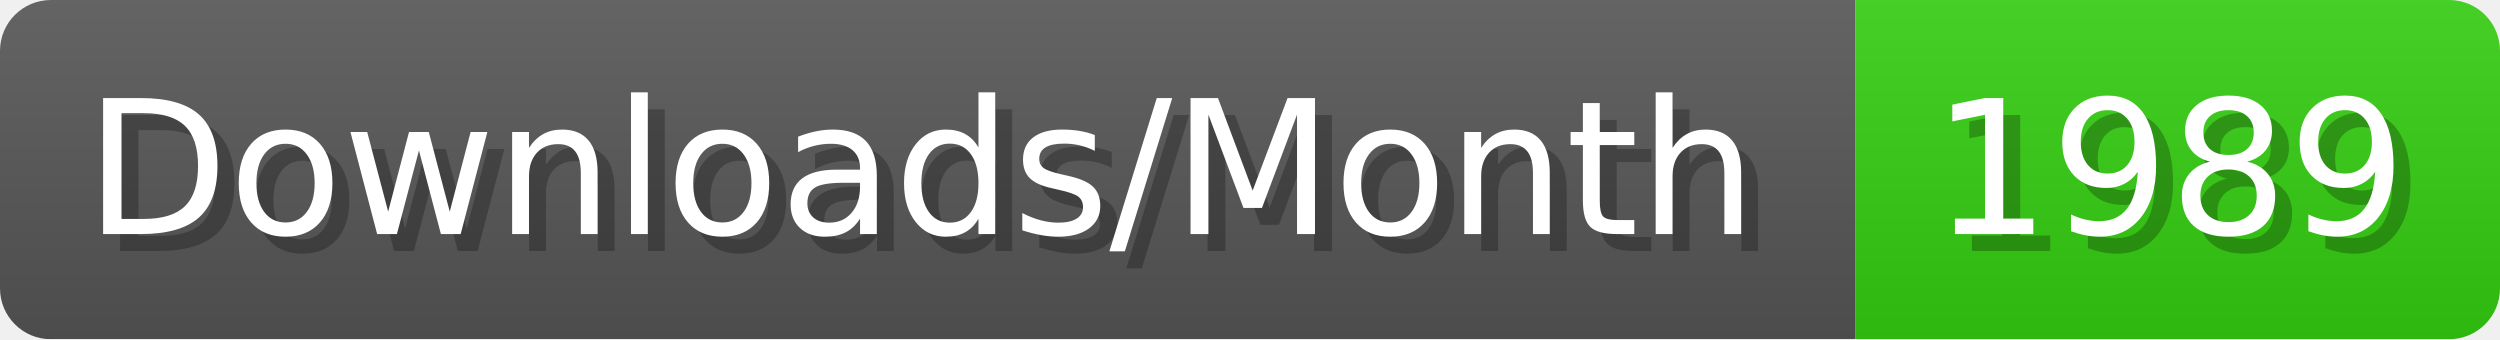
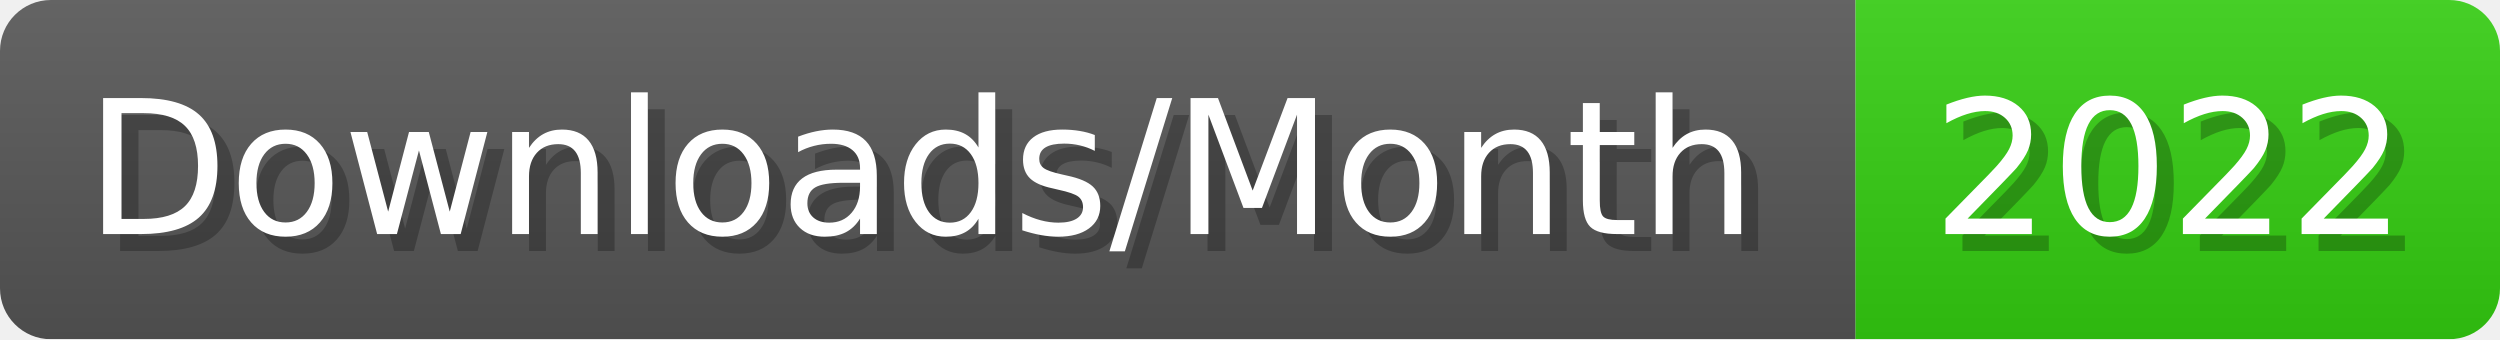
- <svg xmlns="http://www.w3.org/2000/svg" width="147.4" height="20" viewBox="0 0 1474 200" role="img" aria-label="Downloads/Month: 1989">
+ <svg xmlns="http://www.w3.org/2000/svg" width="147.4" height="20" viewBox="0 0 1474 200" role="img" aria-label="Downloads/Month: 2022">
  <linearGradient id="YlXUI" x2="0" y2="100%">
    <stop offset="0" stop-opacity=".1" stop-color="#EEE" />
    <stop offset="1" stop-opacity=".1" />
  </linearGradient>
  <mask id="JHhop">
    <rect width="1474" height="200" rx="30" fill="#FFF" />
  </mask>
  <g mask="url(#JHhop)">
    <rect width="1094" height="200" fill="#555" />
    <rect width="380" height="200" fill="#3C1" x="1094" />
    <rect width="1474" height="200" fill="url(#YlXUI)" />
  </g>
  <g aria-hidden="true" fill="#fff" text-anchor="start" font-family="Verdana,DejaVu Sans,sans-serif" font-size="110">
    <text x="60" y="148" textLength="994" fill="#000" opacity="0.25">Downloads/Month</text>
    <text x="50" y="138" textLength="994">Downloads/Month</text>
-     <text x="1149" y="148" textLength="280" fill="#000" opacity="0.25">1989</text>
-     <text x="1139" y="138" textLength="280">1989</text>
+     <text x="1149" y="148" textLength="280" fill="#000" opacity="0.25">2022</text>
+     <text x="1139" y="138" textLength="280">2022</text>
  </g>
</svg>
